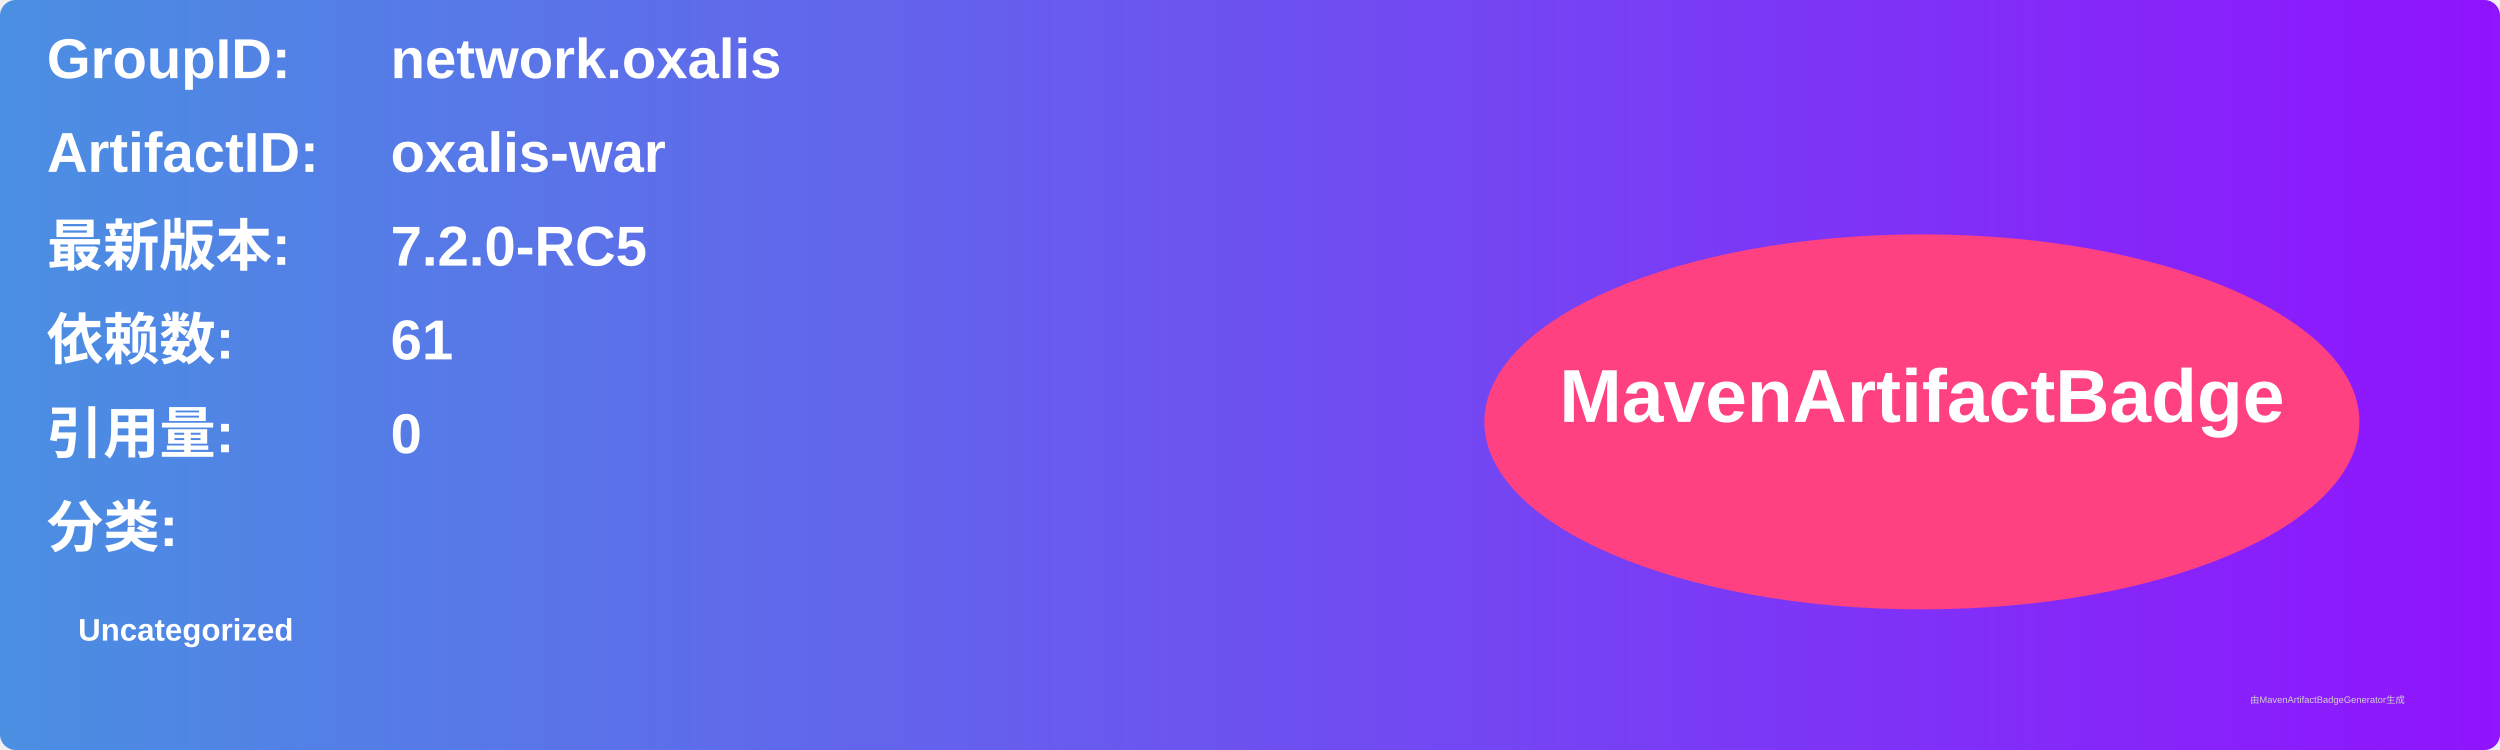
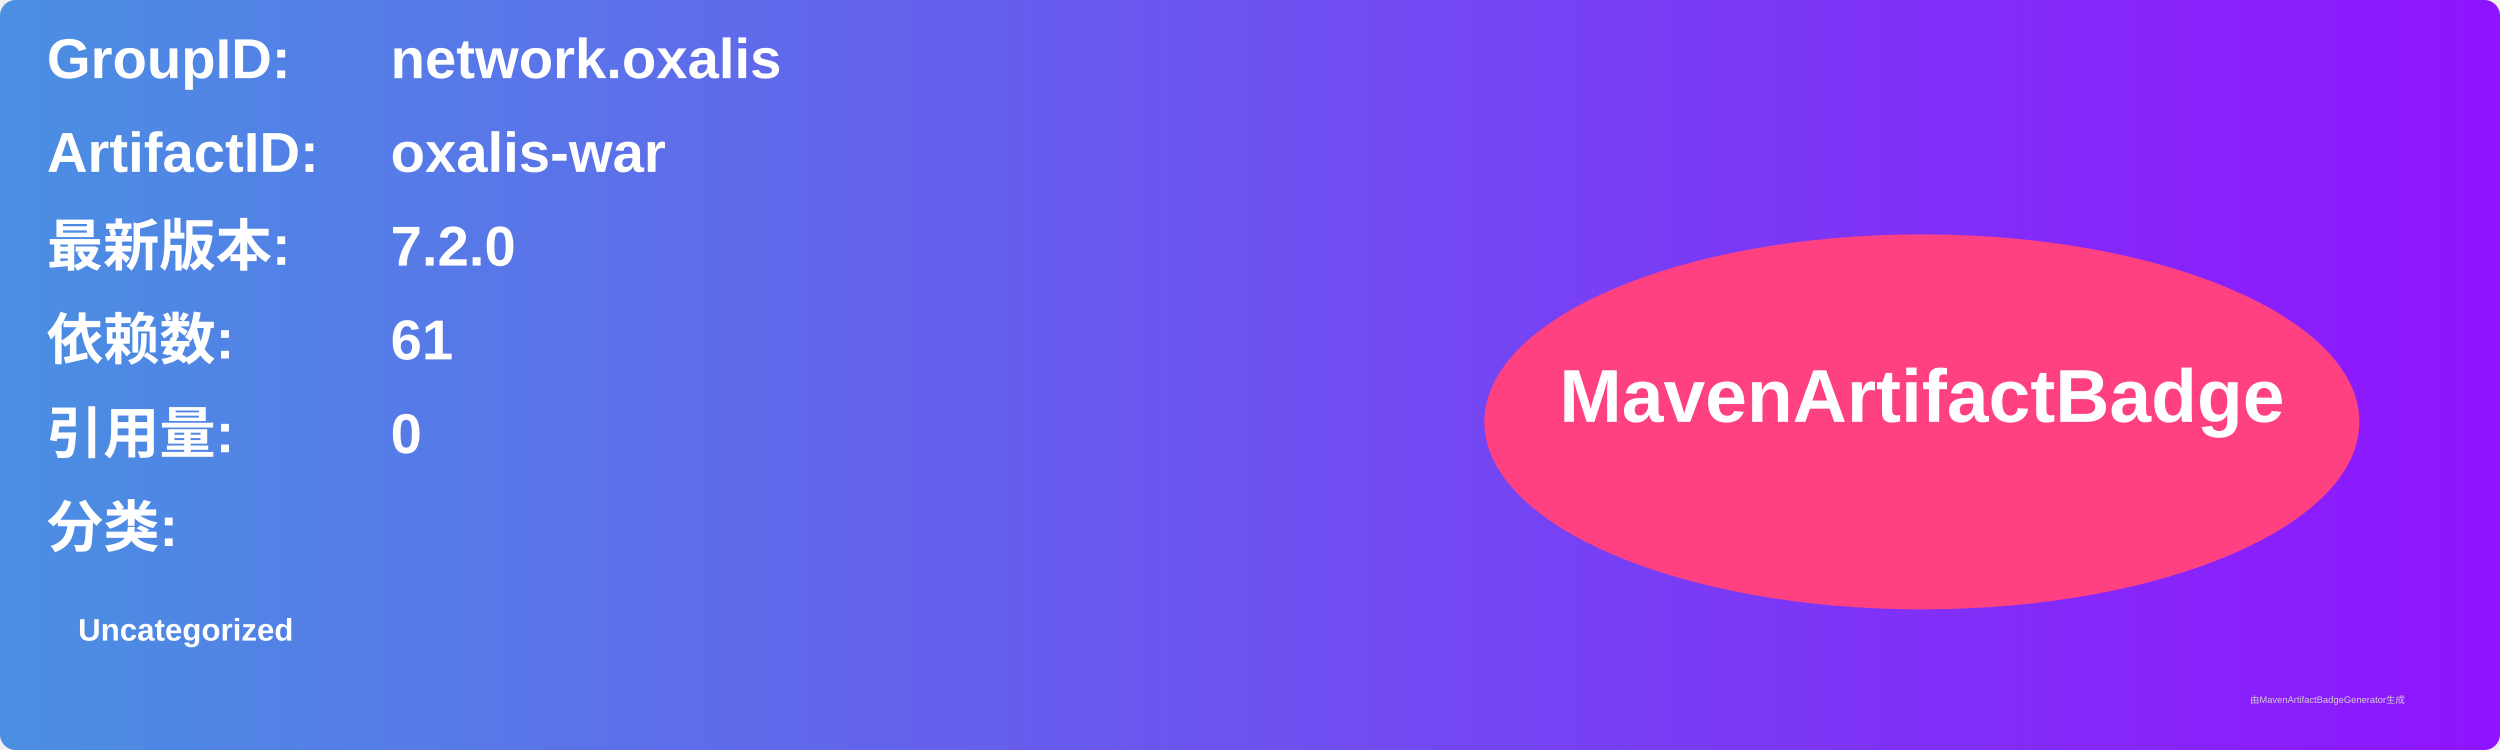
<svg xmlns="http://www.w3.org/2000/svg" width="800" height="240" viewBox="0 0 800 240">
  <linearGradient id="grad" x1="0%" y1="0%" x2="100%" y2="0%">
    <stop offset="0%" stop-color="#4a90e2" />
    <stop offset="100%" stop-color="#9013fe" />
  </linearGradient>
  <rect width="100%" height="100%" rx="5" ry="5" fill="url(#grad)" />
  <g transform="translate(15, 15)">
    <text x="0" y="10" font-family="Arial" font-size="18" fill="white" font-weight="bold" width="260">GroupID:</text>
    <text x="110" y="10" font-family="Arial" font-size="18" fill="white" font-weight="bold" width="460">network.oxalis</text>
    <text x="0" y="40" font-family="Arial" font-size="18" fill="white" font-weight="bold" width="260">ArtifactID:</text>
    <text x="110" y="40" font-family="Arial" font-size="18" fill="white" font-weight="bold" width="460">oxalis-war</text>
    <text x="0" y="70" font-family="Arial" font-size="18" fill="white" font-weight="bold">最新版本:</text>
    <text x="110" y="70" font-family="Arial" font-size="18" fill="white" font-weight="bold">
-       <tspan font-weight="bold">7.2.0-RC5</tspan>
+       <tspan font-weight="bold">7.2.0</tspan>
    </text>
    <text x="0" y="100" font-family="Arial" font-size="18" fill="white" font-weight="bold">依赖数: </text>
    <text x="110" y="100" font-family="Arial" font-size="18" fill="white">
      <tspan font-weight="bold">61</tspan>
    </text>
    <text x="0" y="130" font-family="Arial" font-size="18" fill="white" font-weight="bold">引用量: </text>
    <text x="110" y="130" font-family="Arial" font-size="18" fill="white">
      <tspan font-weight="bold">0</tspan>
    </text>
    <text x="0" y="160" font-family="Arial" font-size="18" fill="white" font-weight="bold">分类:</text>
    <text x="10" y="190" font-family="Arial" font-size="10" fill="white">
      <tspan font-weight="bold">Uncategorized</tspan>
    </text>
    <ellipse cx="600" cy="120" rx="140" ry="60" fill="#ff4081" />
    <text x="600" y="120" text-anchor="middle" font-family="Arial" font-size="24" fill="white" font-weight="bold">MavenArtifactBadge</text>
  </g>
  <text x="720" y="225" font-family="Arial" font-size="3" fill="#d0d0d0">由MavenArtifactBadgeGenerator生成</text>
</svg>
